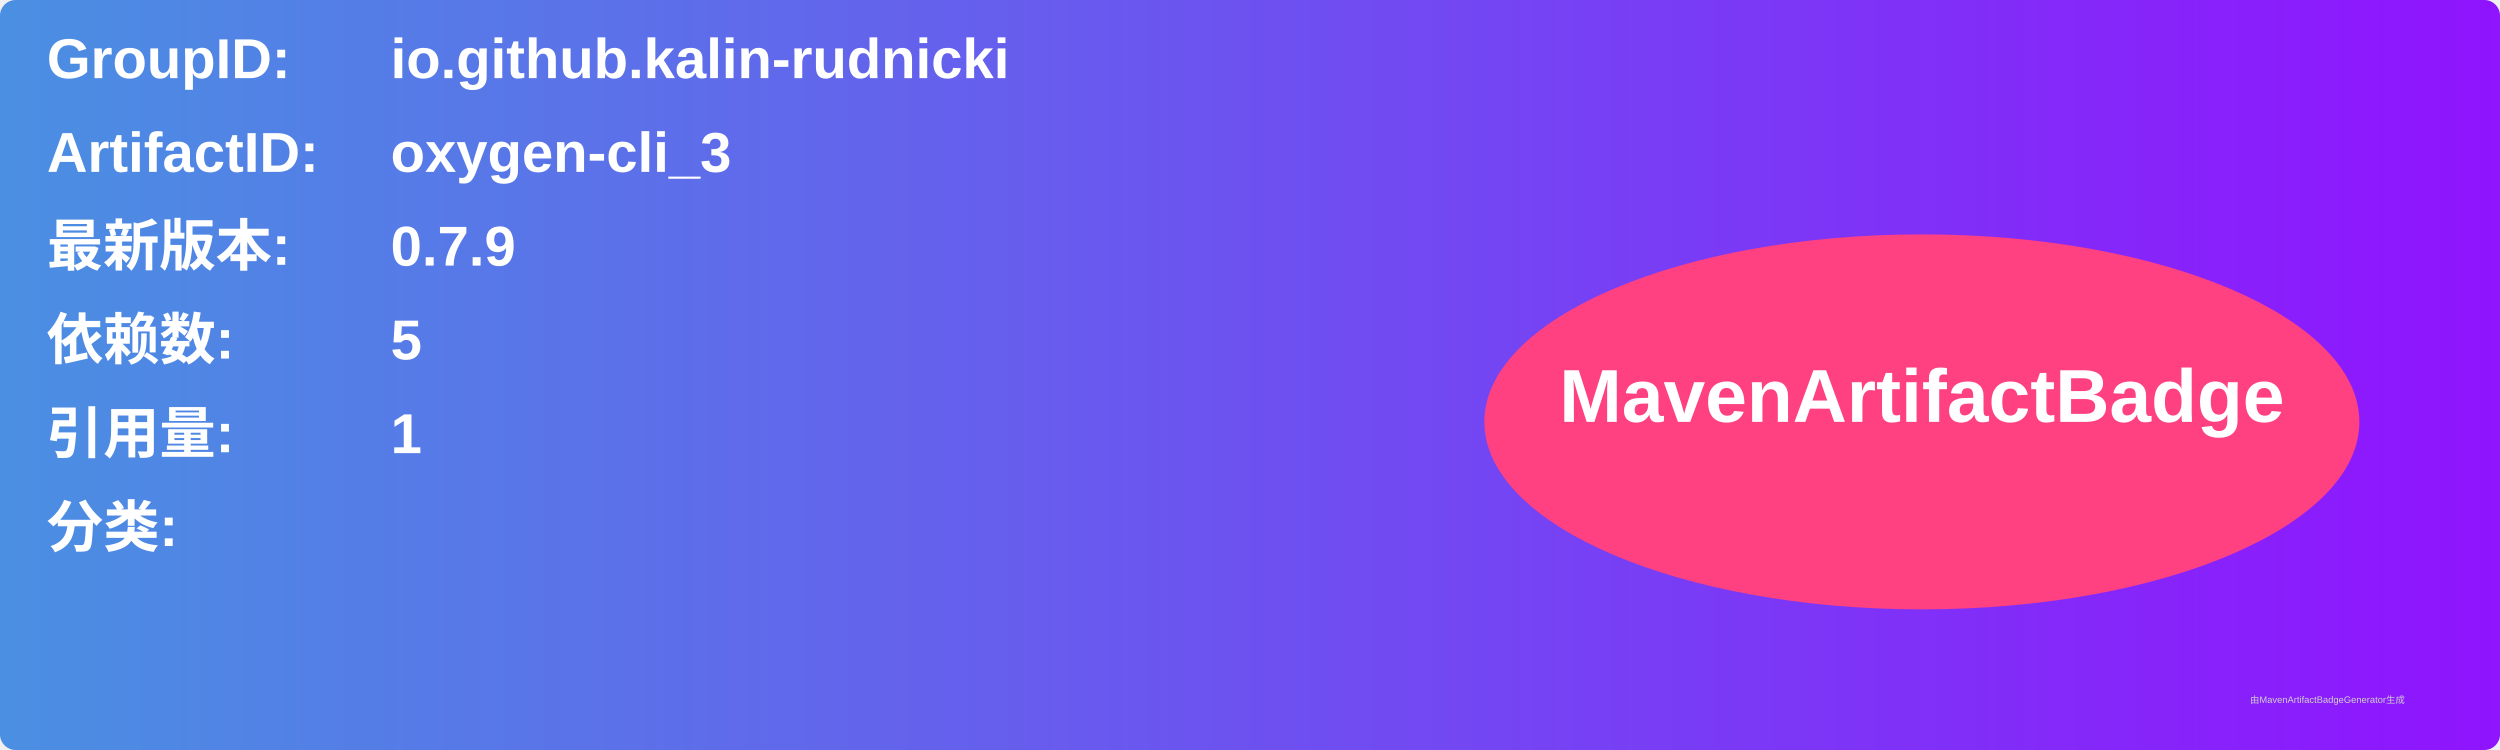
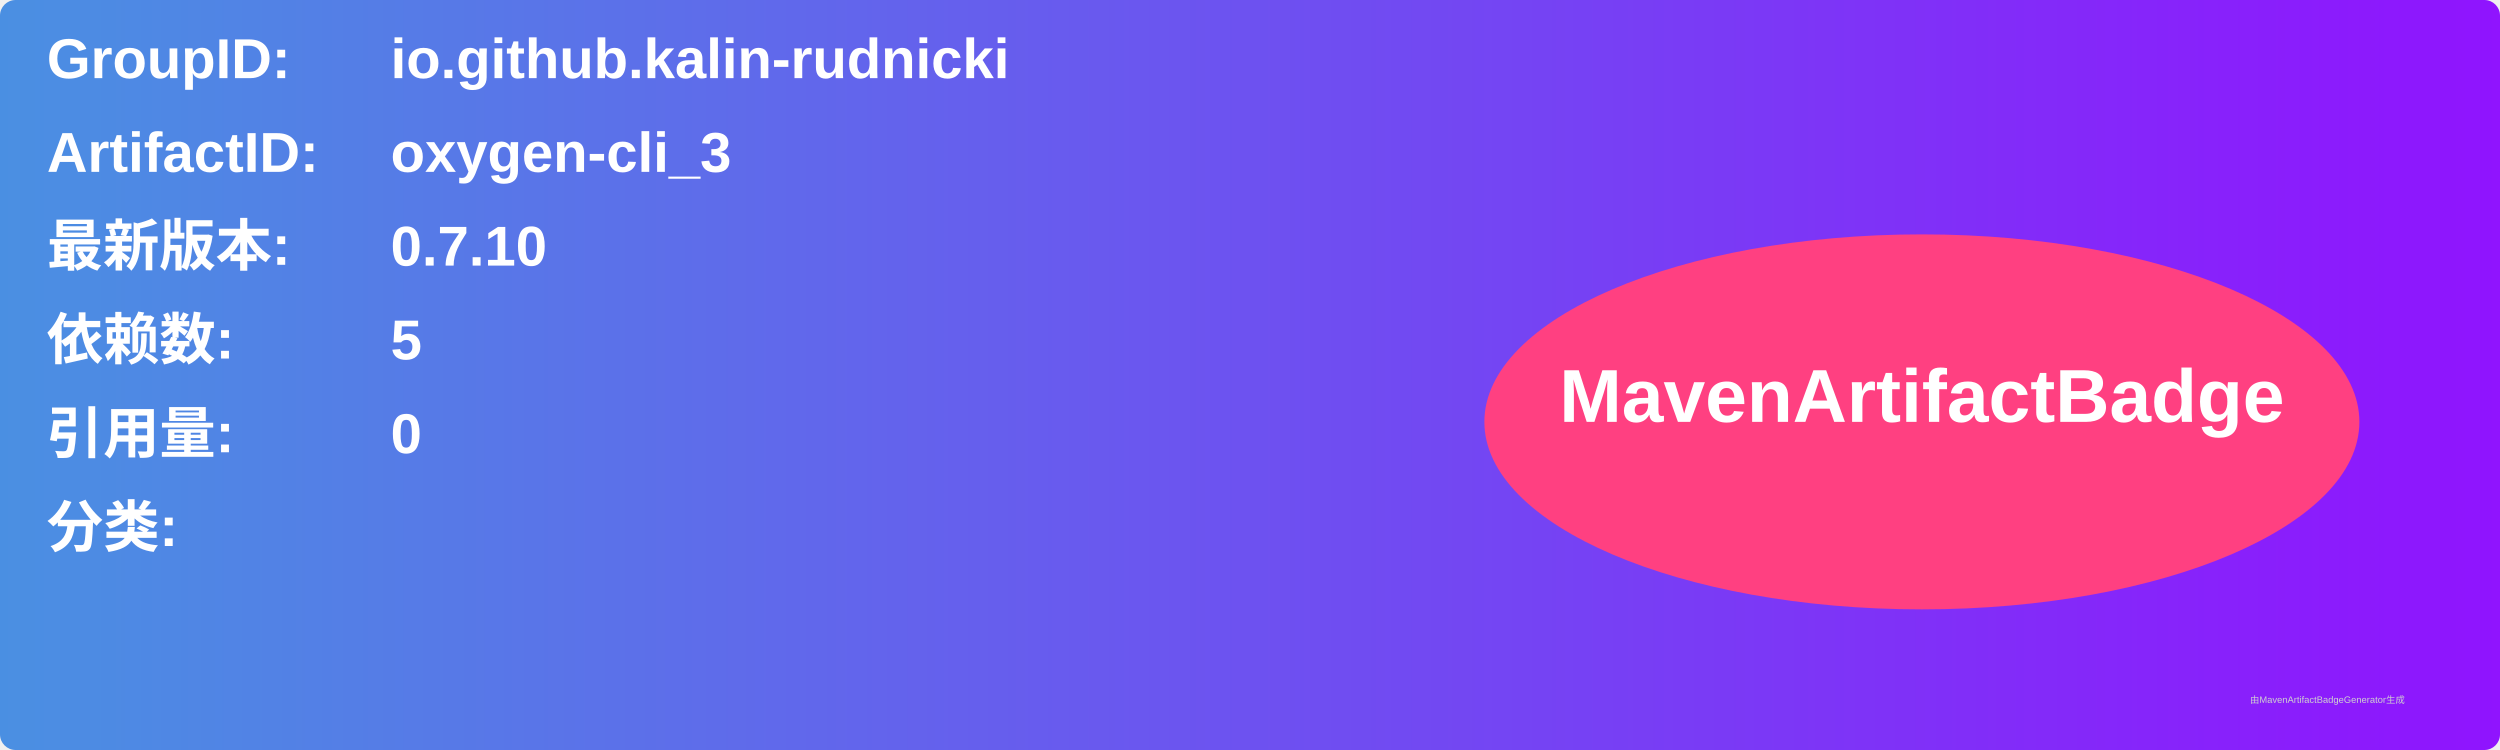
<svg xmlns="http://www.w3.org/2000/svg" width="800" height="240" viewBox="0 0 800 240">
  <linearGradient id="grad" x1="0%" y1="0%" x2="100%" y2="0%">
    <stop offset="0%" stop-color="#4a90e2" />
    <stop offset="100%" stop-color="#9013fe" />
  </linearGradient>
  <rect width="100%" height="100%" rx="5" ry="5" fill="url(#grad)" />
  <g transform="translate(15, 15)">
    <text x="0" y="10" font-family="Arial" font-size="18" fill="white" font-weight="bold" width="260">GroupID:</text>
    <text x="110" y="10" font-family="Arial" font-size="18" fill="white" font-weight="bold" width="460">io.github.kalin-rudnicki</text>
    <text x="0" y="40" font-family="Arial" font-size="18" fill="white" font-weight="bold" width="260">ArtifactID:</text>
    <text x="110" y="40" font-family="Arial" font-size="18" fill="white" font-weight="bold" width="460">oxygen-cli_3</text>
    <text x="0" y="70" font-family="Arial" font-size="18" fill="white" font-weight="bold">最新版本:</text>
    <text x="110" y="70" font-family="Arial" font-size="18" fill="white" font-weight="bold">
-       <tspan font-weight="bold">0.7.9</tspan>
+       <tspan font-weight="bold">0.7.10</tspan>
    </text>
    <text x="0" y="100" font-family="Arial" font-size="18" fill="white" font-weight="bold">依赖数: </text>
    <text x="110" y="100" font-family="Arial" font-size="18" fill="white">
      <tspan font-weight="bold">5</tspan>
    </text>
    <text x="0" y="130" font-family="Arial" font-size="18" fill="white" font-weight="bold">引用量: </text>
    <text x="110" y="130" font-family="Arial" font-size="18" fill="white">
-       <tspan font-weight="bold">1</tspan>
+       <tspan font-weight="bold">0</tspan>
    </text>
    <text x="0" y="160" font-family="Arial" font-size="18" fill="white" font-weight="bold">分类:</text>
    <text x="10" y="190" font-family="Arial" font-size="10" fill="white">
      <tspan font-weight="bold" />
    </text>
    <ellipse cx="600" cy="120" rx="140" ry="60" fill="#ff4081" />
    <text x="600" y="120" text-anchor="middle" font-family="Arial" font-size="24" fill="white" font-weight="bold">MavenArtifactBadge</text>
  </g>
  <text x="720" y="225" font-family="Arial" font-size="3" fill="#d0d0d0">由MavenArtifactBadgeGenerator生成</text>
</svg>
